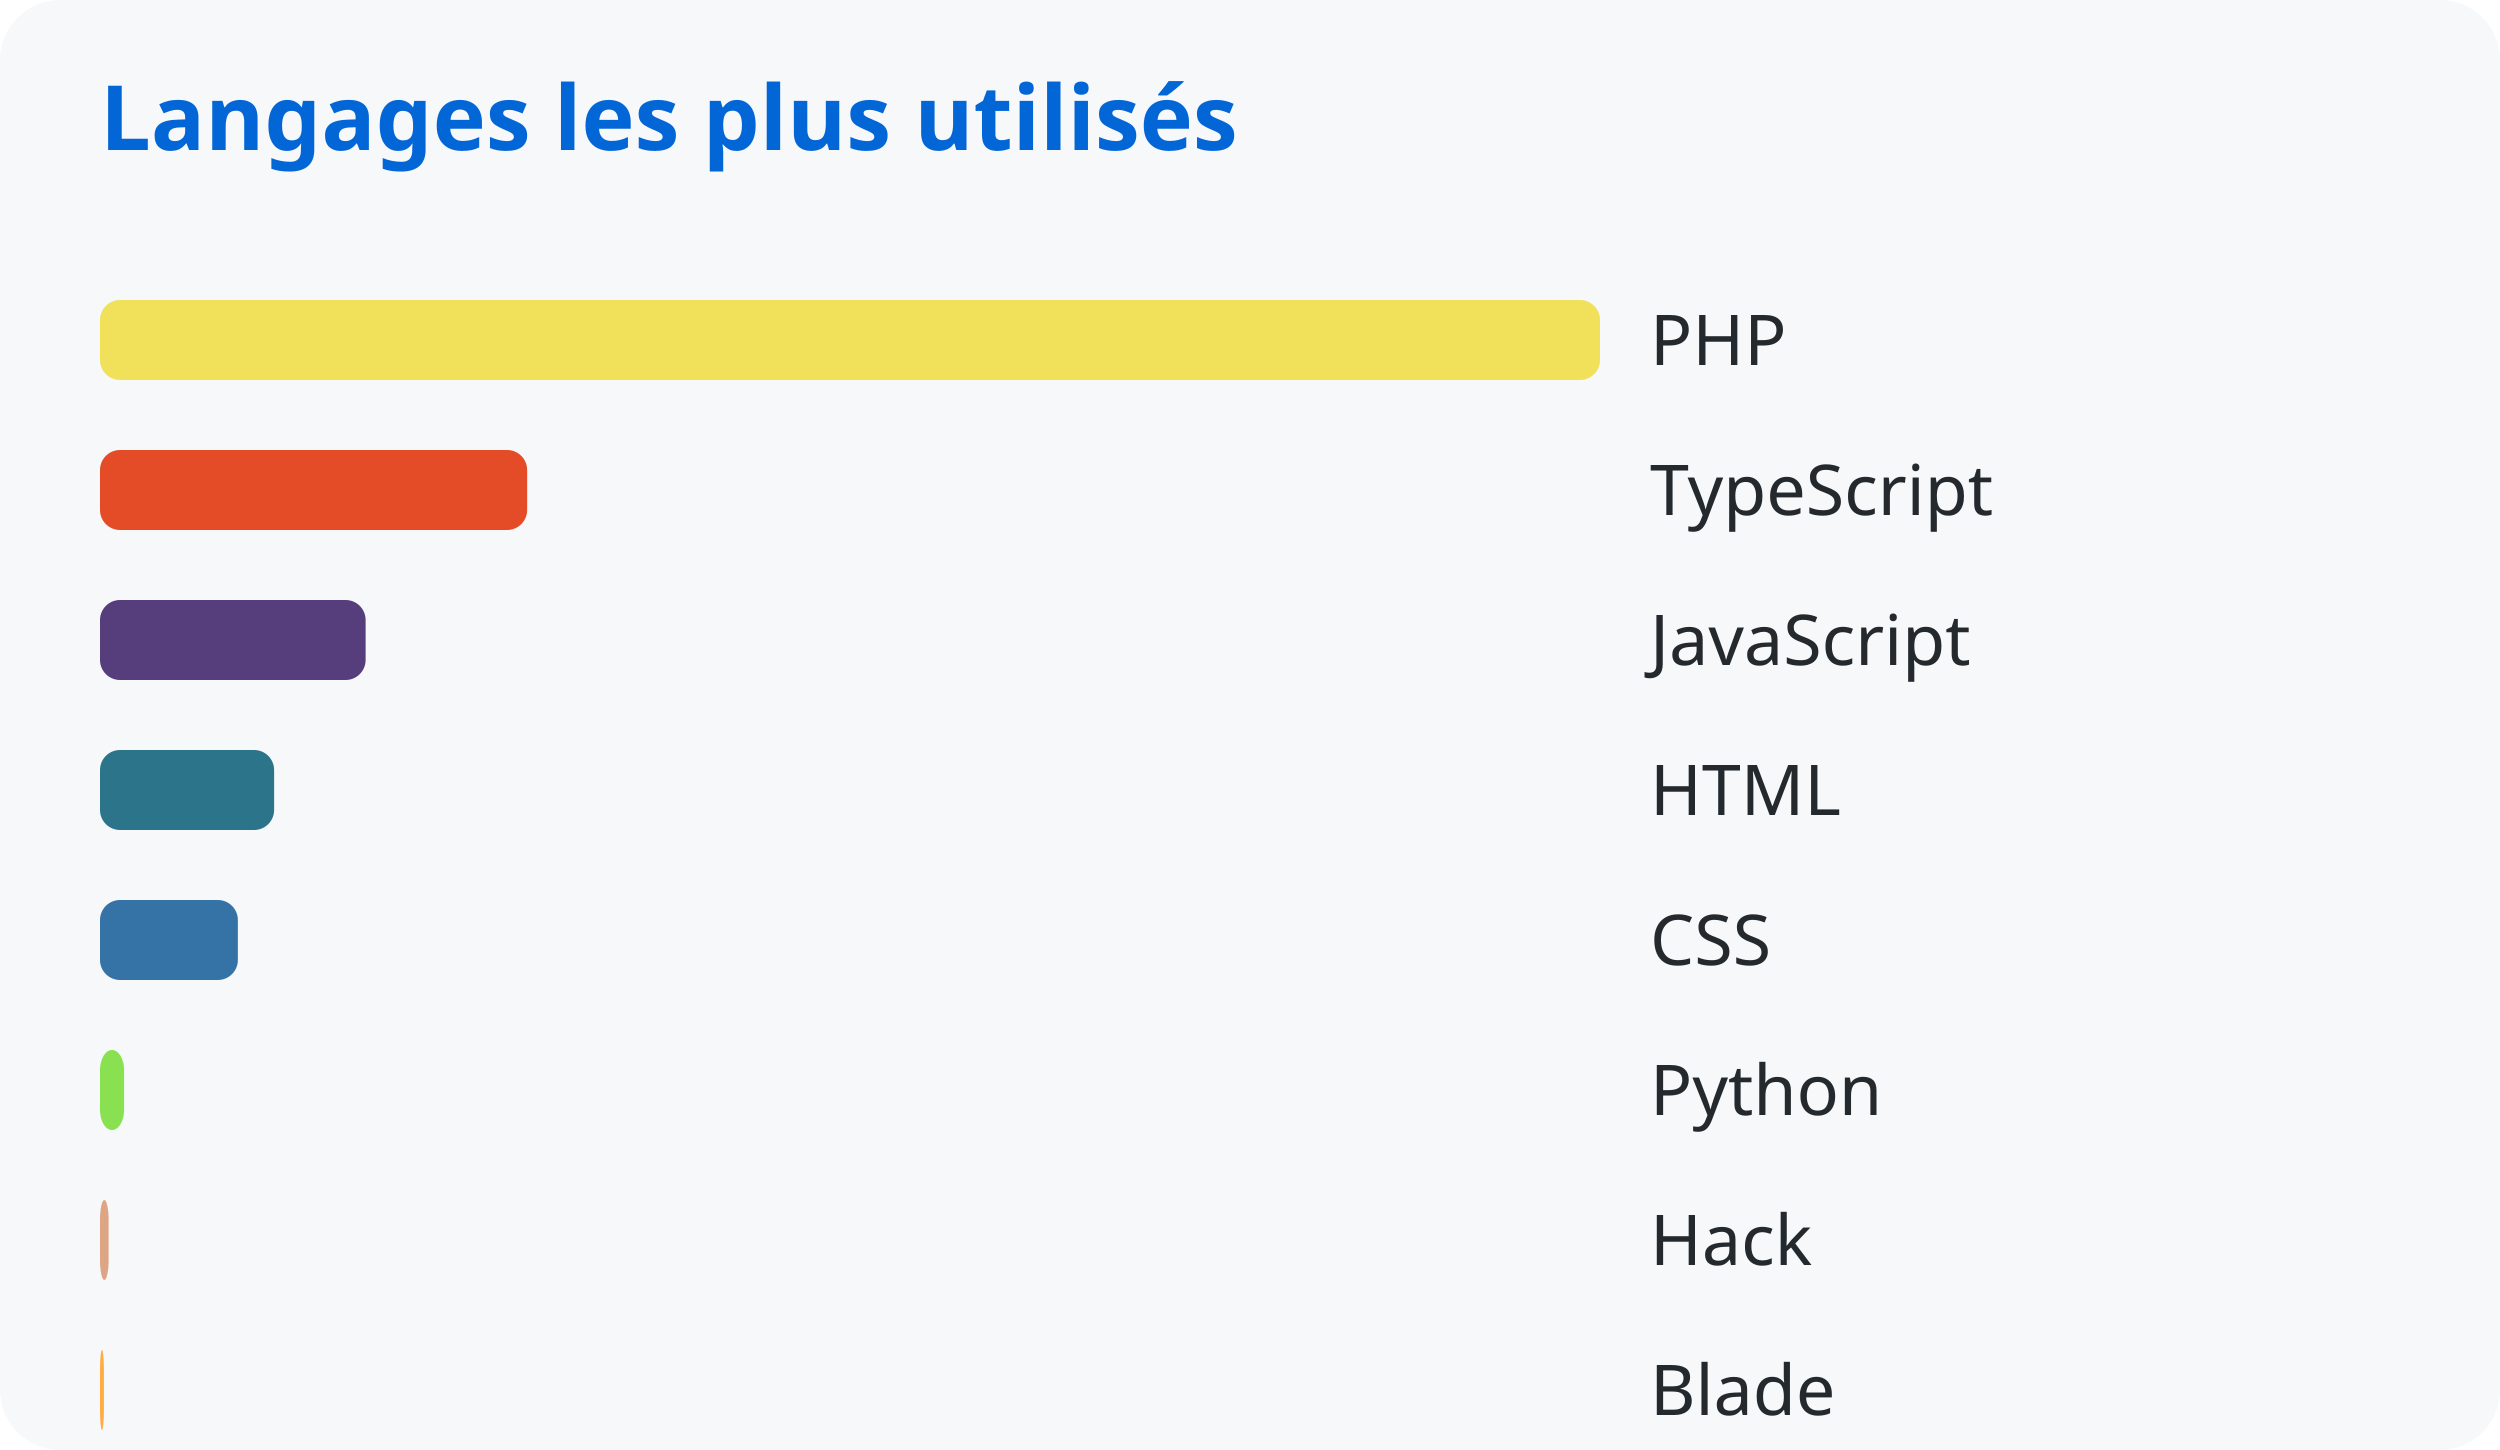
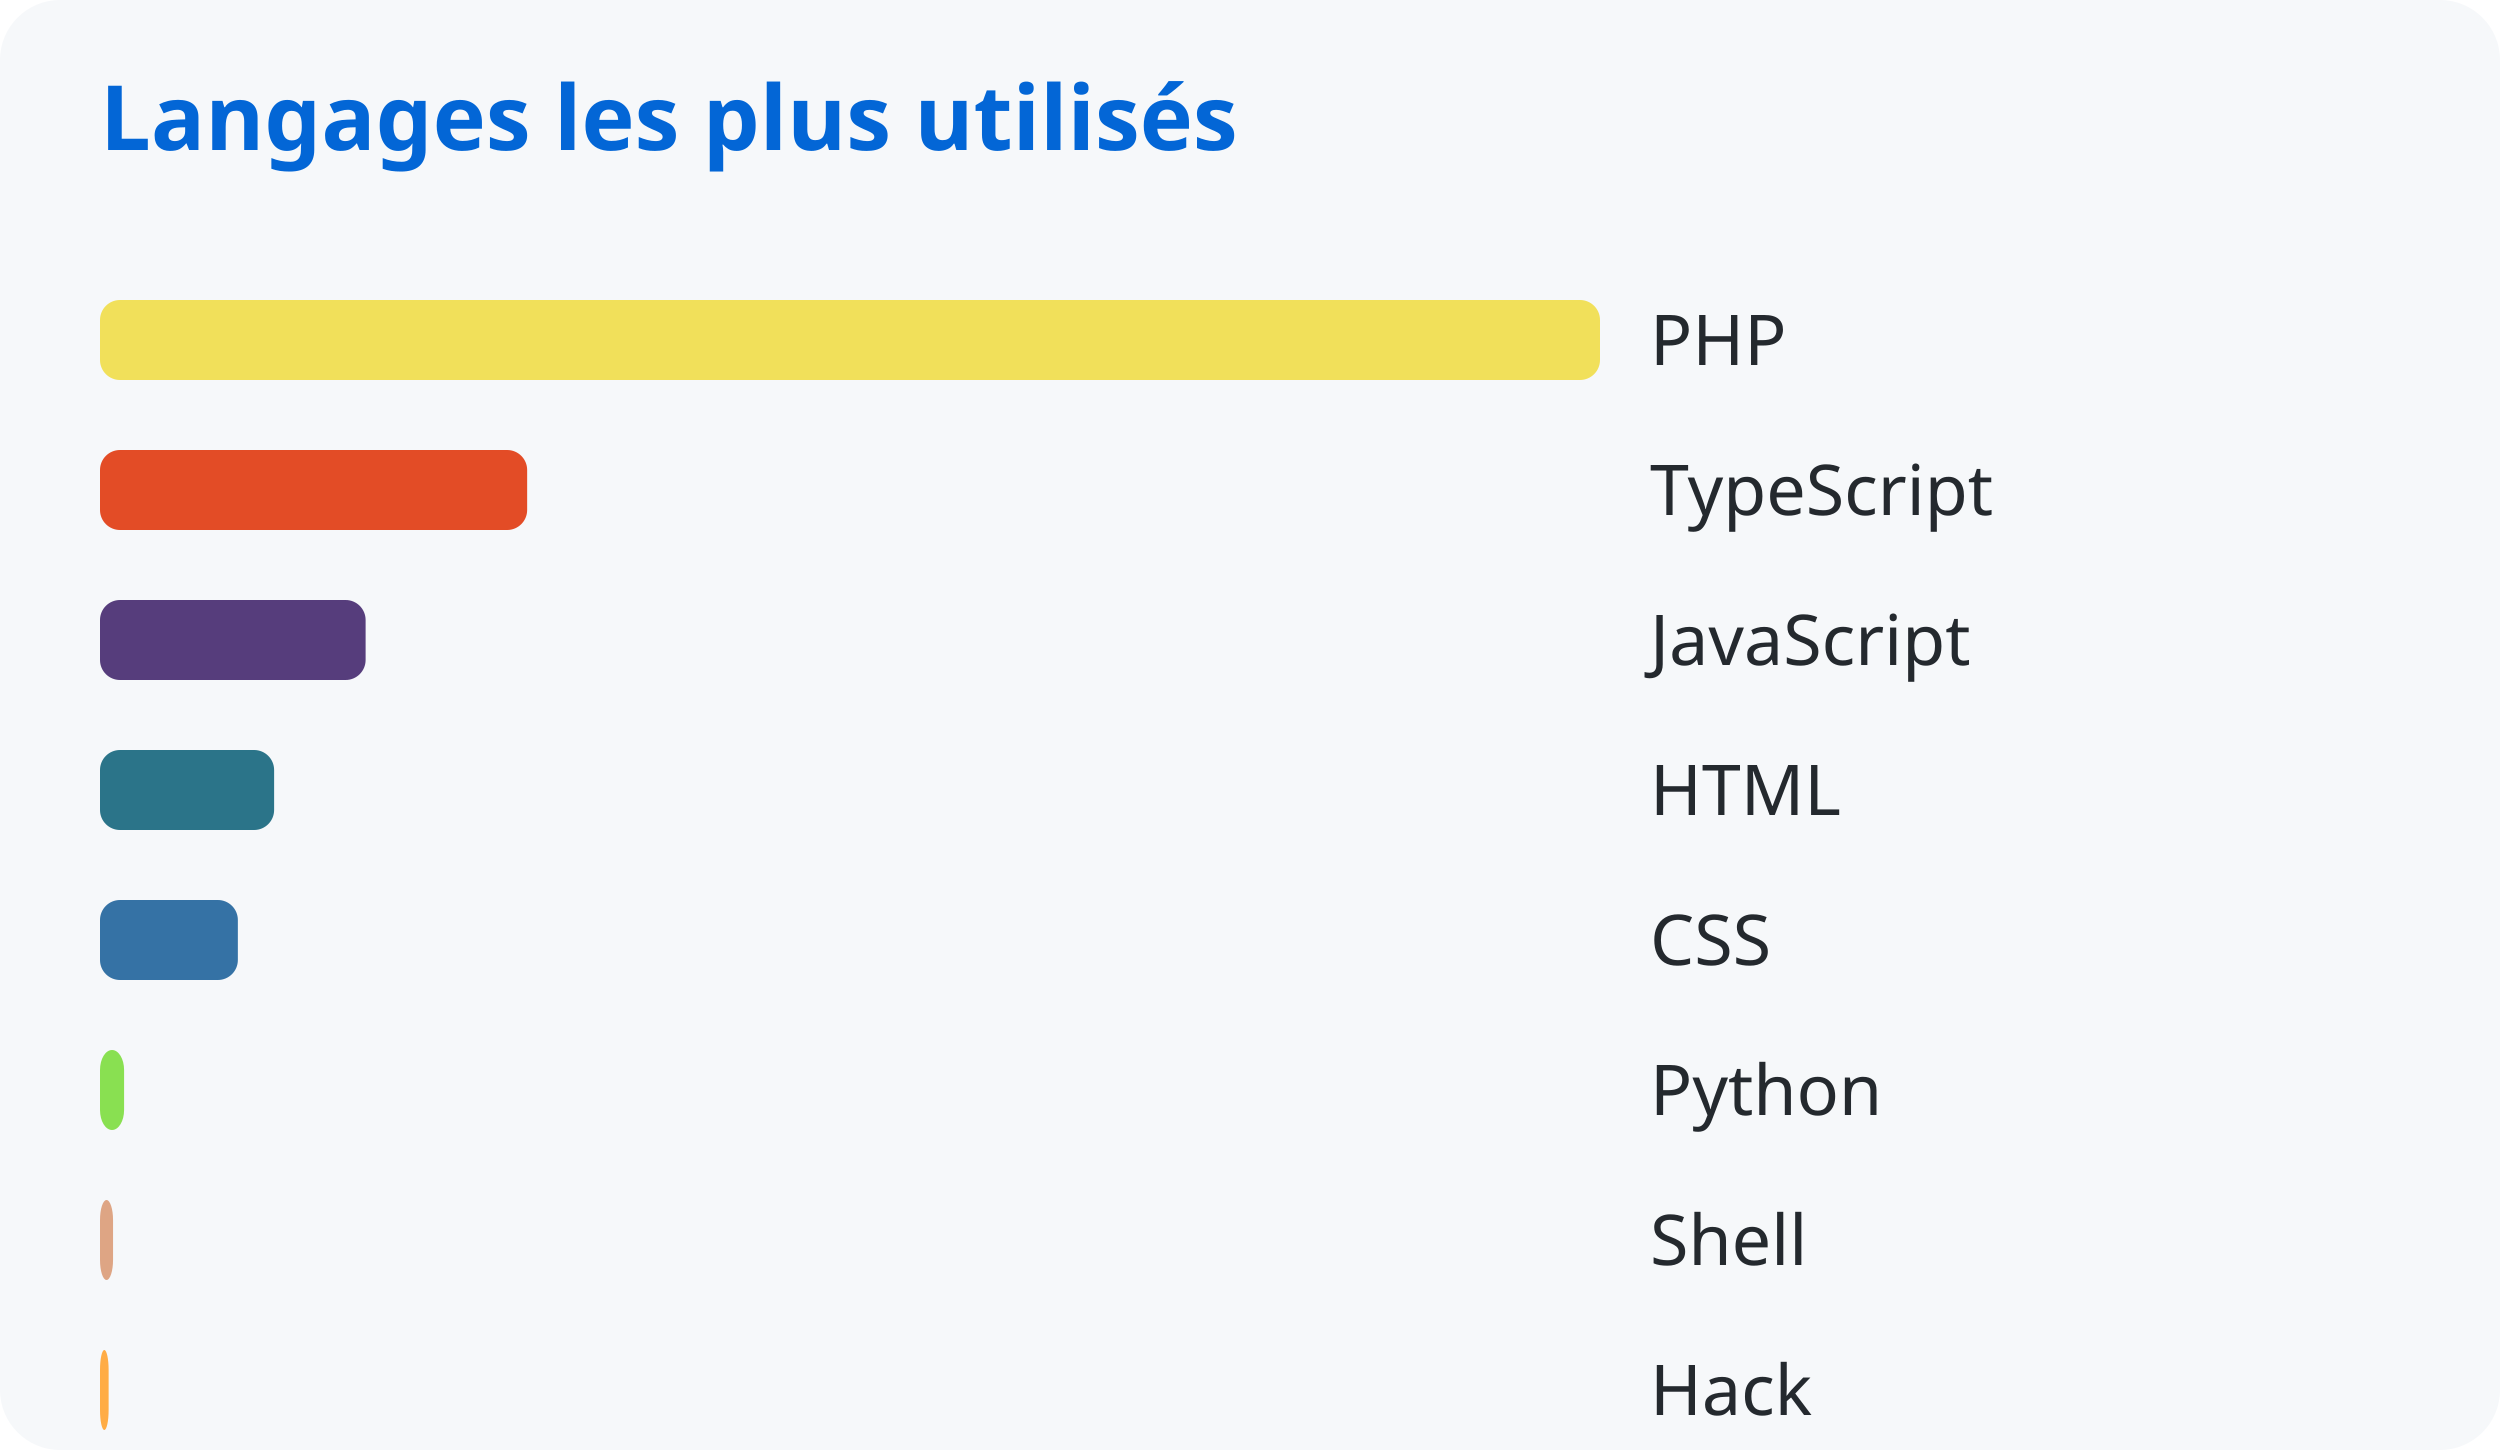
<svg xmlns="http://www.w3.org/2000/svg" width="500" height="290">
  <style>
      text { font-family: system-ui, sans-serif; }
      .title { fill: #0366d6; font-size: 18px; font-weight: bold; }
      .lang { fill: #24292e; font-size: 14px; }
    </style>
  <rect width="100%" height="100%" fill="#f6f8fa" rx="12" />
  <text x="20" y="30" class="title">Langages les plus utilisés</text>
  <rect x="20" y="60" width="300.0" height="16" rx="4" fill="#f1e05a" />
  <text x="330" y="73" class="lang">PHP</text>
  <rect x="20" y="90" width="85.431" height="16" rx="4" fill="#e34c26" />
  <text x="330" y="103" class="lang">TypeScript</text>
  <rect x="20" y="120" width="53.123" height="16" rx="4" fill="#563d7c" />
  <text x="330" y="133" class="lang">JavaScript</text>
  <rect x="20" y="150" width="34.824" height="16" rx="4" fill="#2b7489" />
  <text x="330" y="163" class="lang">HTML</text>
  <rect x="20" y="180" width="27.572" height="16" rx="4" fill="#3572a5" />
  <text x="330" y="193" class="lang">CSS</text>
  <rect x="20" y="210" width="4.819" height="16" rx="4" fill="#89e051" />
  <text x="330" y="223" class="lang">Python</text>
-   <rect x="20" y="240" width="1.726" height="16" rx="4" fill="#dea584" />
-   <text x="330" y="253" class="lang">Hack</text>
-   <rect x="20" y="270" width="0.782" height="16" rx="4" fill="#ffac45" />
-   <text x="330" y="283" class="lang">Blade</text>
+   <rect x="20" y="240" width="2.609" height="16" rx="4" fill="#dea584" />
+   <text x="330" y="253" class="lang">Shell</text>
+   <rect x="20" y="270" width="1.726" height="16" rx="4" fill="#ffac45" />
+   <text x="330" y="283" class="lang">Hack</text>
</svg>
